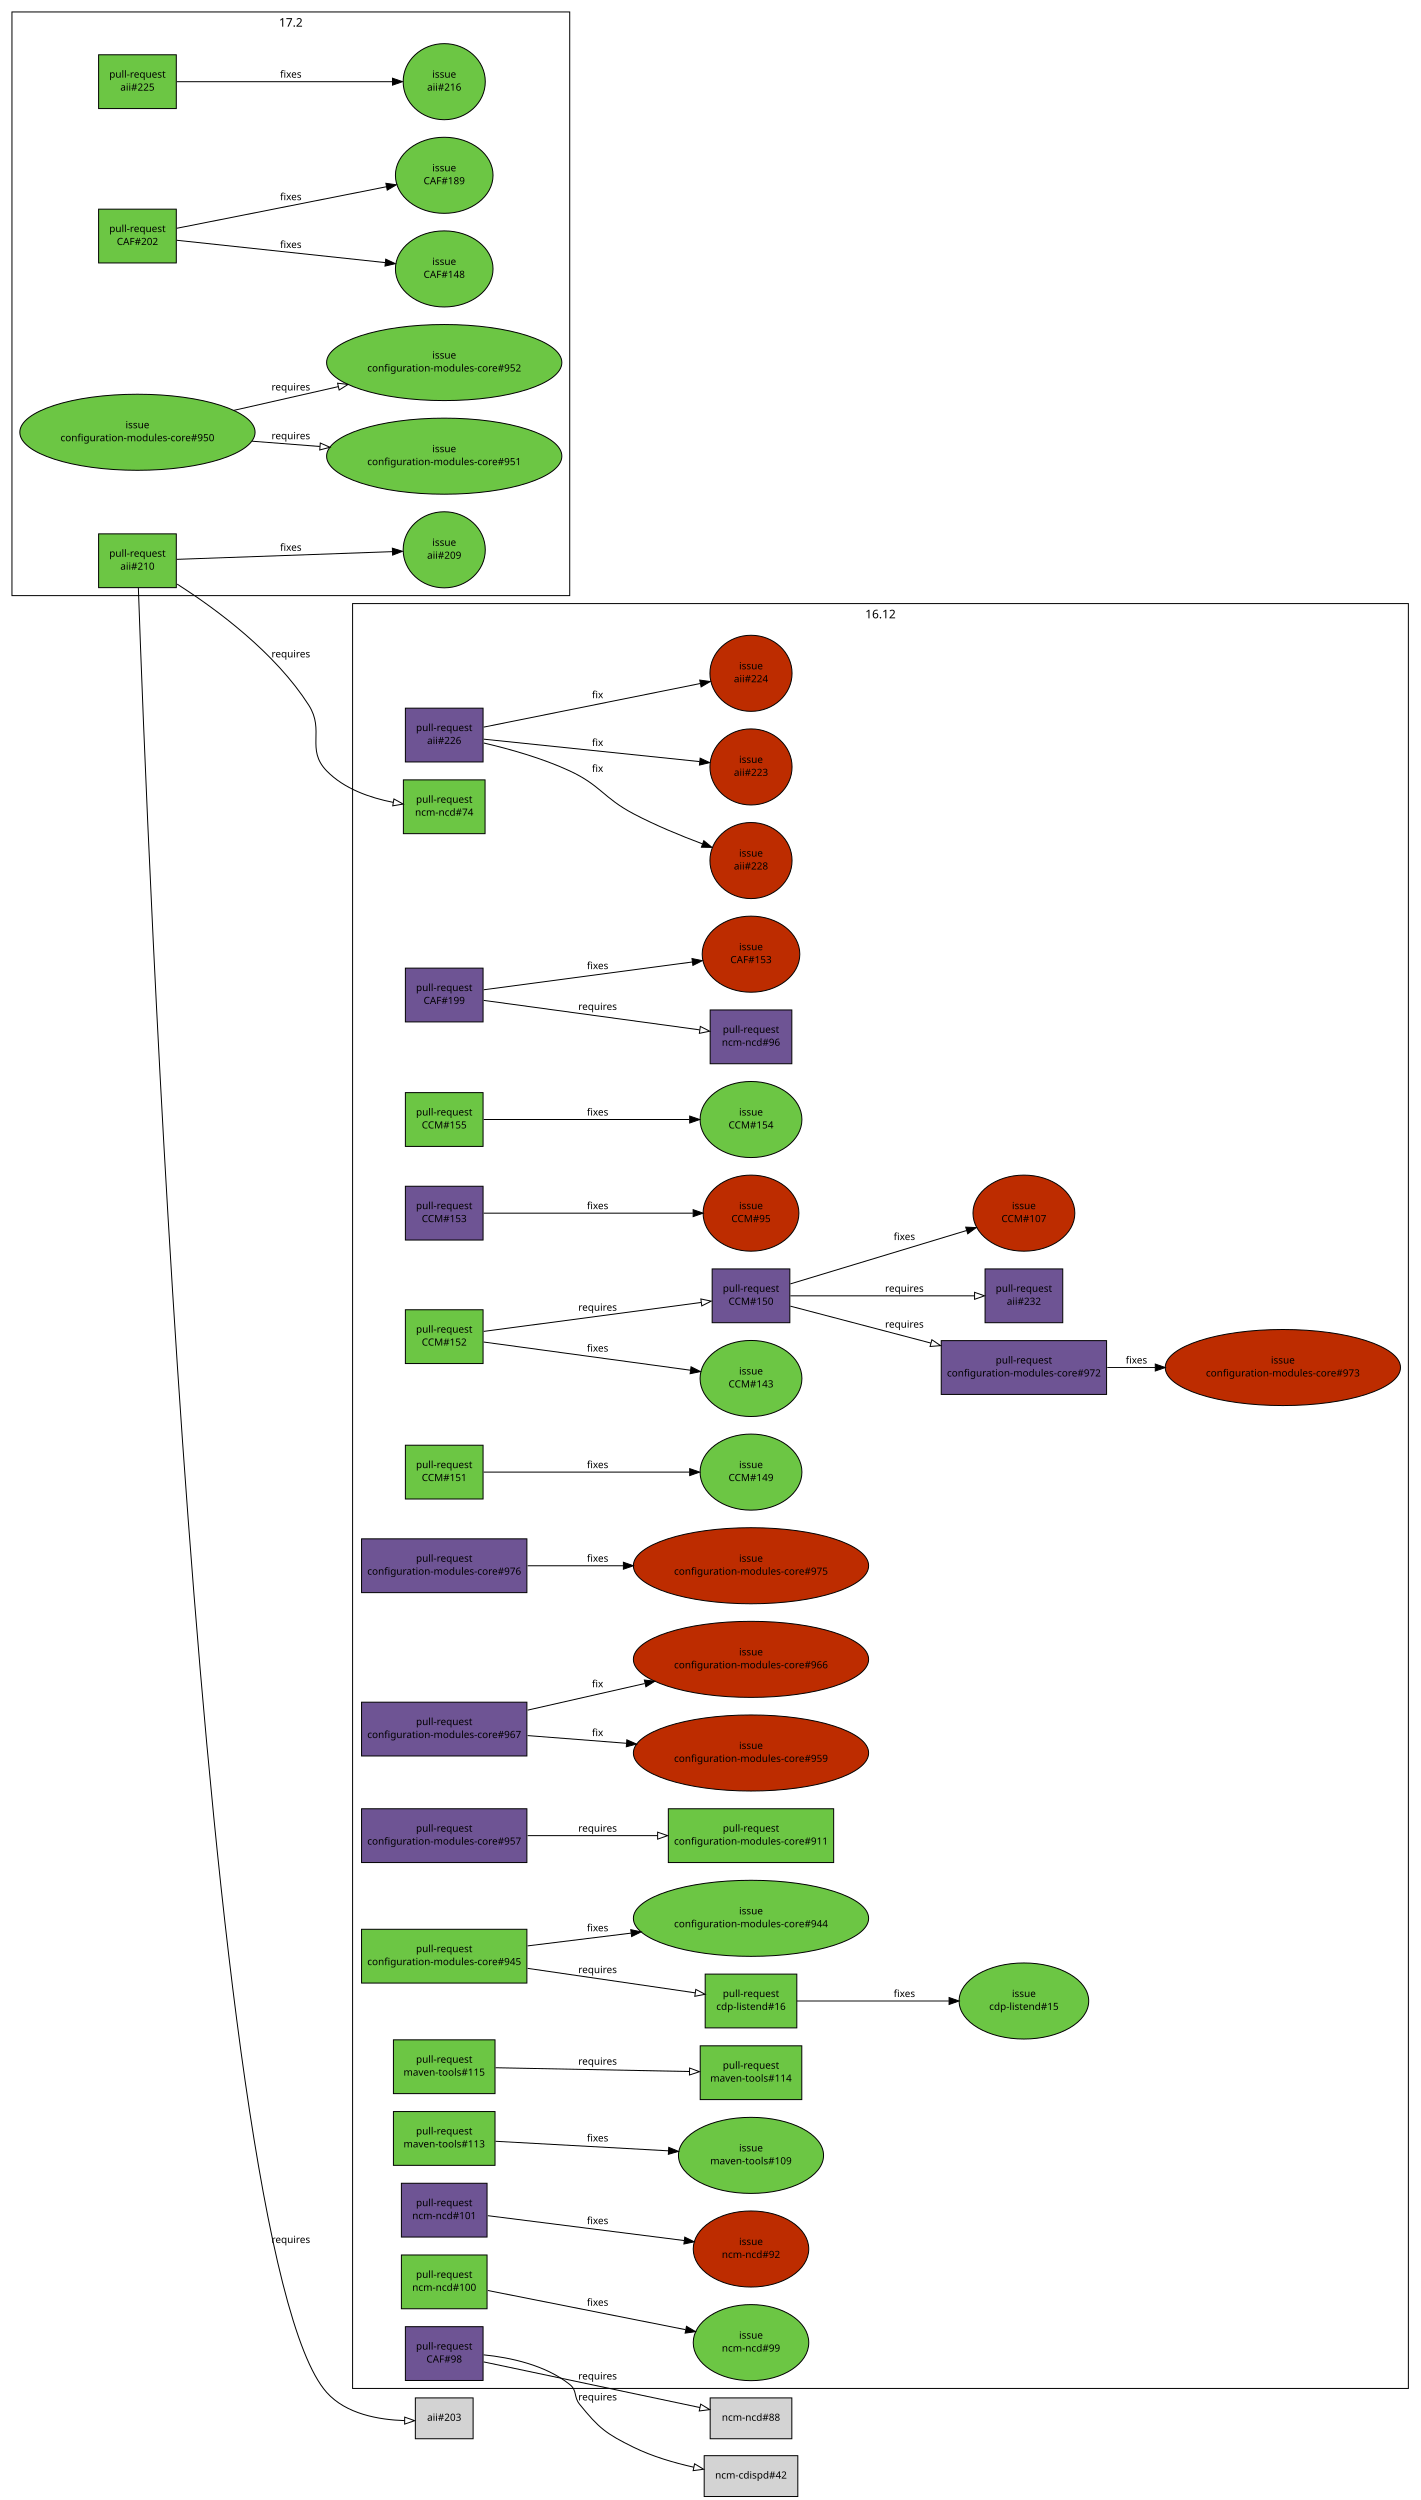
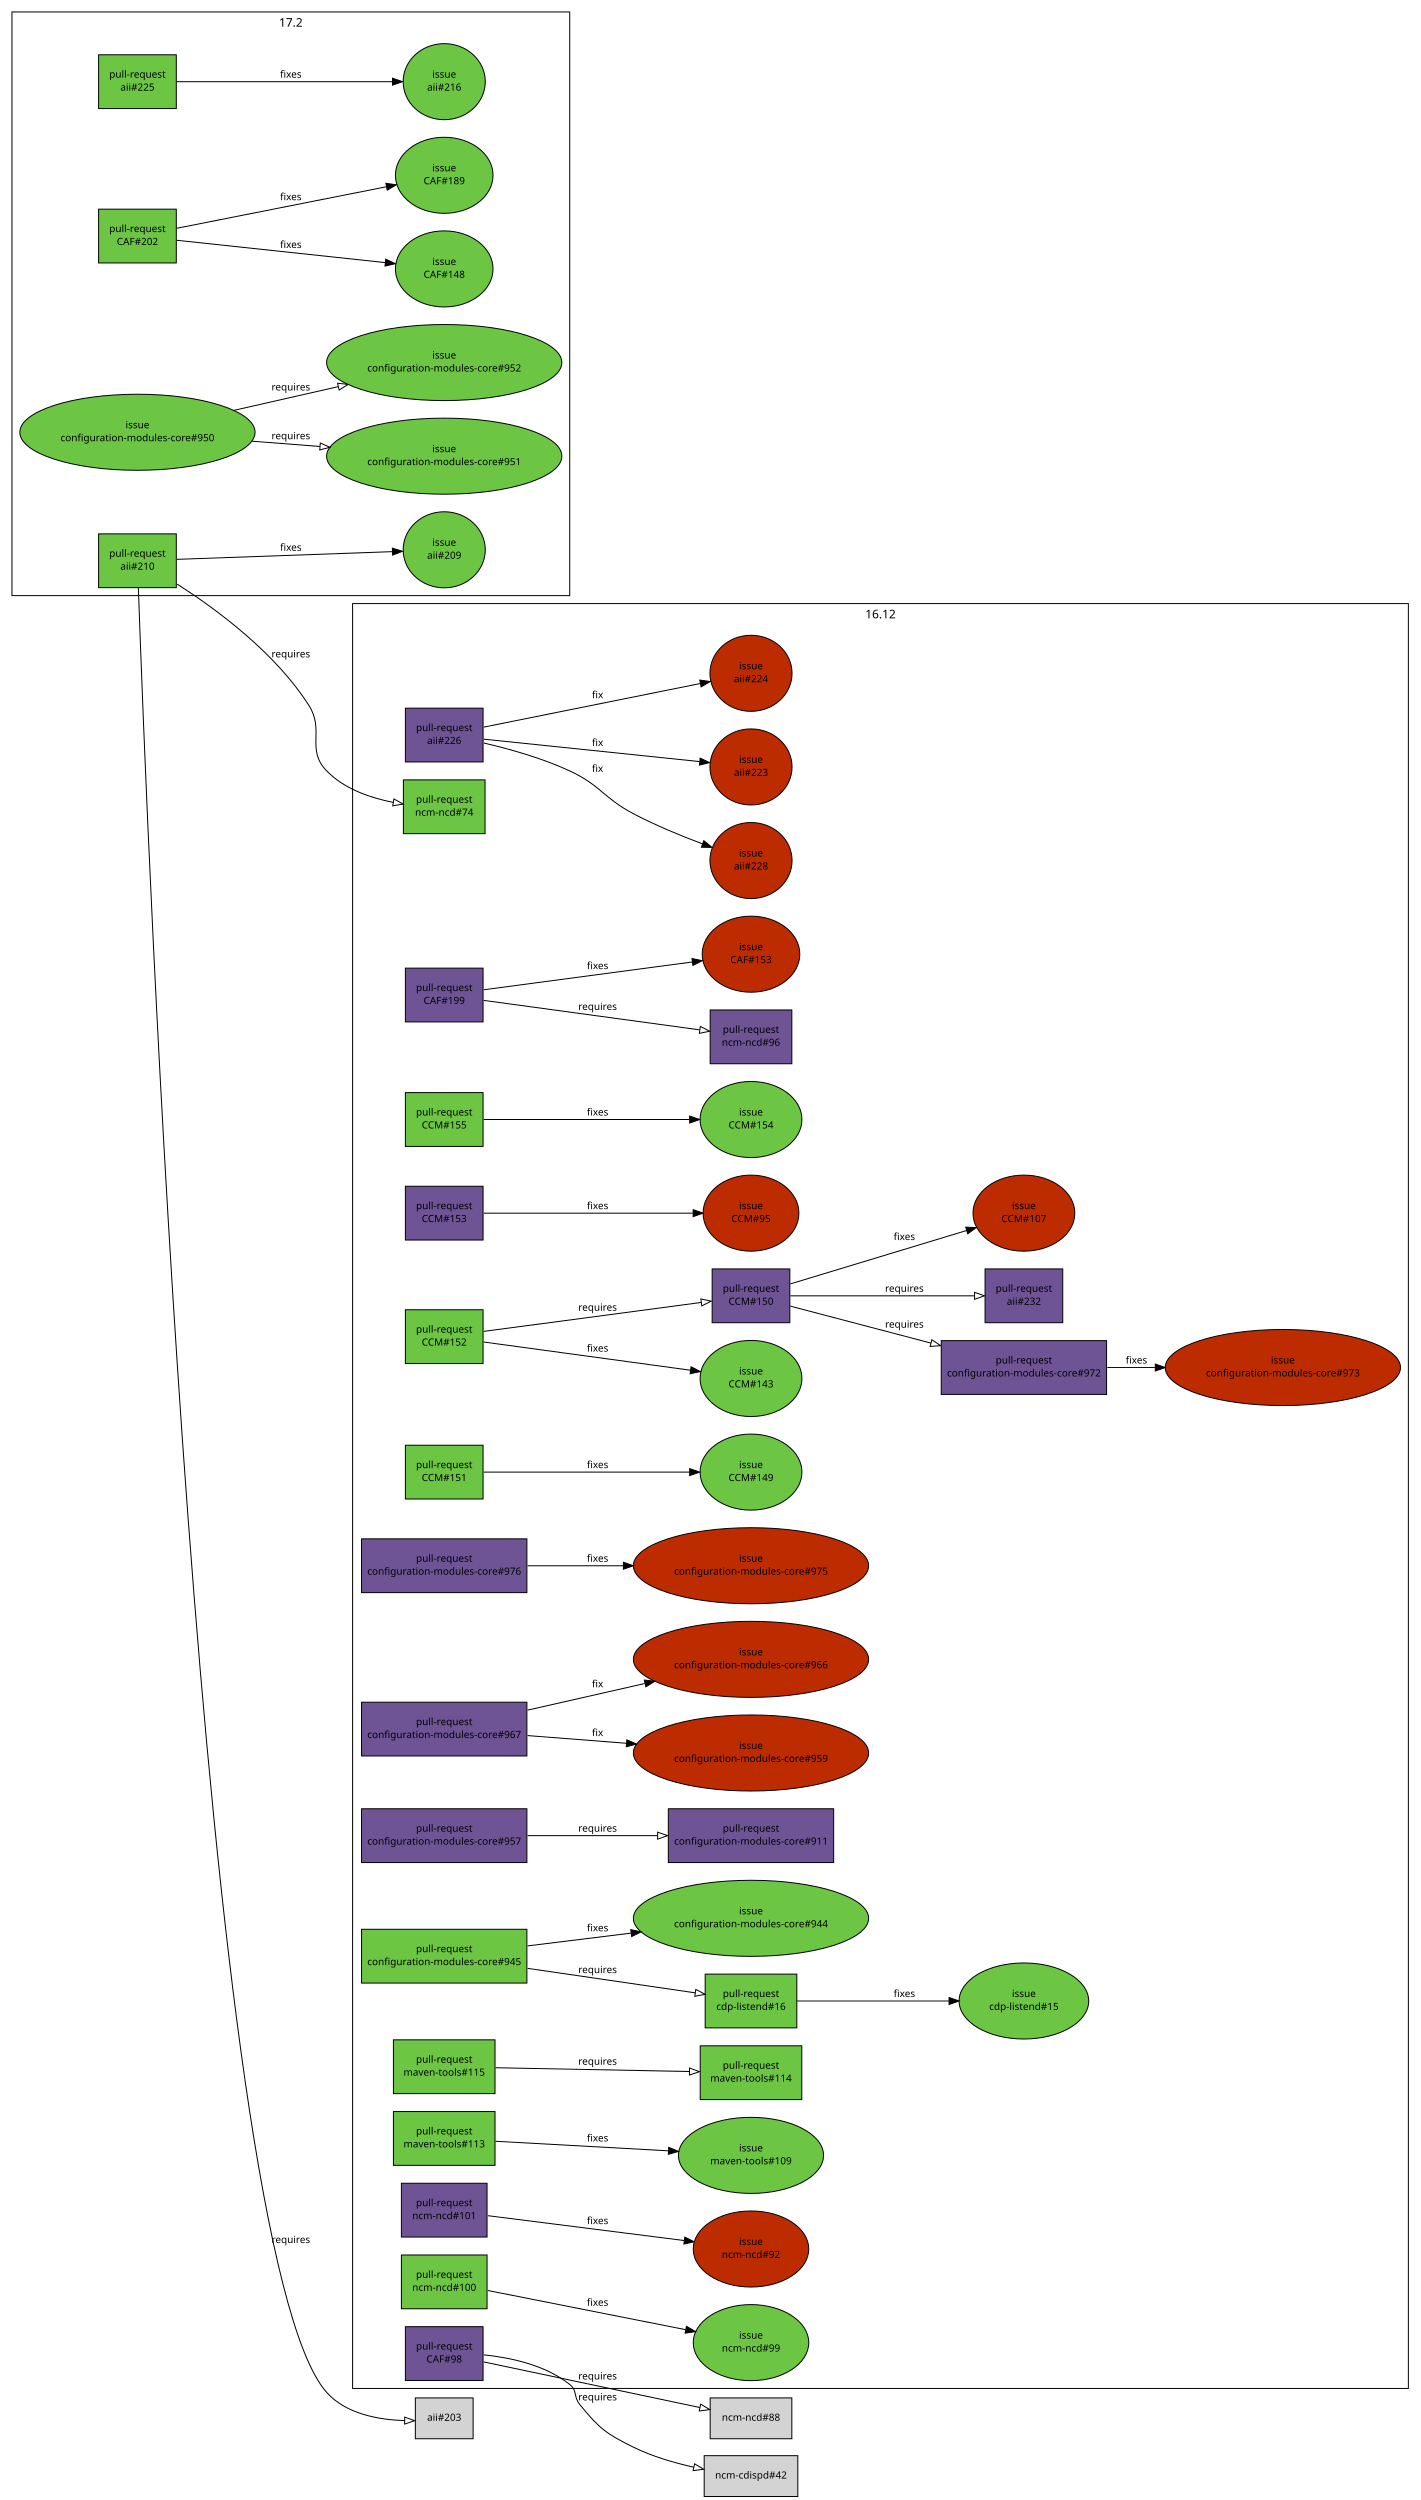
<svg xmlns="http://www.w3.org/2000/svg" xmlns:xlink="http://www.w3.org/1999/xlink" width="1426pt" height="2510pt" viewBox="0.00 0.00 1426.00 2510.00">
  <g id="graph1" class="graph" transform="scale(1 1) rotate(0) translate(4 2506)">
    <polygon fill="white" stroke="white" points="-4,5 -4,-2506 1423,-2506 1423,5 -4,5" />
    <g id="graph2" class="cluster">
      <polygon fill="none" stroke="black" points="8,-1908 8,-2494 568,-2494 568,-1908 8,-1908" />
      <text text-anchor="middle" x="288" y="-2479.2" font-family="Sans" font-size="12.00">17.2</text>
    </g>
    <g id="graph3" class="cluster">
      <polygon fill="none" stroke="black" points="350,-108 350,-1900 1410,-1900 1410,-108 350,-108" />
      <text text-anchor="middle" x="880" y="-1885.2" font-family="Sans" font-size="12.00">16.12</text>
    </g>
    <g id="node1" class="node">
      <a xlink:href="https://github.com/quattor/aii/pull/226" xlink:title="aii-opennebula: Include ONE labels support" target="_parent">
        <polygon fill="#6e5494" stroke="black" points="481,-1795 403,-1795 403,-1741 481,-1741 481,-1795" />
        <text text-anchor="middle" x="442" y="-1772" font-family="Sans" font-size="10.00">pull-request</text>
        <text text-anchor="middle" x="442" y="-1759" font-family="Sans" font-size="10.00">aii#226</text>
      </a>
    </g>
    <g id="node3" class="node">
      <a xlink:href="https://github.com/quattor/aii/issues/223" xlink:title="aii opennebula handle missing template" target="_parent">
        <ellipse fill="#bd2c00" stroke="black" cx="750" cy="-1736" rx="41.217" ry="38.184" />
        <text text-anchor="middle" x="750" y="-1740" font-family="Sans" font-size="10.00">issue</text>
        <text text-anchor="middle" x="750" y="-1727" font-family="Sans" font-size="10.00">aii#223</text>
      </a>
    </g>
    <g id="edge2" class="edge">
      <path fill="none" stroke="black" d="M481.635,-1763.88C536.926,-1758.14 637.277,-1747.71 698.361,-1741.37" />
      <polygon fill="black" stroke="black" points="698.967,-1744.82 708.552,-1740.31 698.244,-1737.86 698.967,-1744.82" />
      <text text-anchor="middle" x="596" y="-1757" font-family="Sans" font-size="10.00">fix</text>
    </g>
    <g id="node5" class="node">
      <a xlink:href="https://github.com/quattor/aii/issues/224" xlink:title="aii-opennebula: Include labels feature" target="_parent">
        <ellipse fill="#bd2c00" stroke="black" cx="750" cy="-1830" rx="41.217" ry="38.184" />
        <text text-anchor="middle" x="750" y="-1834" font-family="Sans" font-size="10.00">issue</text>
        <text text-anchor="middle" x="750" y="-1821" font-family="Sans" font-size="10.00">aii#224</text>
      </a>
    </g>
    <g id="edge4" class="edge">
      <path fill="none" stroke="black" d="M481.635,-1775.98C537.08,-1787.14 637.835,-1807.42 698.869,-1819.71" />
      <polygon fill="black" stroke="black" points="698.552,-1823.21 709.047,-1821.76 699.934,-1816.35 698.552,-1823.21" />
      <text text-anchor="middle" x="596" y="-1805" font-family="Sans" font-size="10.00">fix</text>
    </g>
    <g id="node7" class="node">
      <a xlink:href="https://github.com/quattor/aii/issues/228" xlink:title="aii-opennebula: Include random passwords for SPICE/VNC connections" target="_parent">
        <ellipse fill="#bd2c00" stroke="black" cx="750" cy="-1642" rx="41.217" ry="38.184" />
        <text text-anchor="middle" x="750" y="-1646" font-family="Sans" font-size="10.00">issue</text>
        <text text-anchor="middle" x="750" y="-1633" font-family="Sans" font-size="10.00">aii#228</text>
      </a>
    </g>
    <g id="edge6" class="edge">
      <path fill="none" stroke="black" d="M481.737,-1760.02C507.127,-1754.11 540.353,-1744.85 568,-1732 599.078,-1717.56 601.689,-1704.99 632,-1689 653.989,-1677.4 679.494,-1666.91 701.155,-1658.79" />
      <polygon fill="black" stroke="black" points="702.637,-1661.97 710.81,-1655.23 700.217,-1655.4 702.637,-1661.97" />
      <text text-anchor="middle" x="596" y="-1731" font-family="Sans" font-size="10.00">fix</text>
    </g>
    <g id="node8" class="node">
      <a xlink:href="https://github.com/quattor/aii/pull/225" xlink:title="[WIP] Add UEFI support through Grub-based PXE loader" target="_parent">
        <polygon fill="#6cc644" stroke="black" points="173,-2451 95,-2451 95,-2397 173,-2397 173,-2451" />
        <text text-anchor="middle" x="134" y="-2428" font-family="Sans" font-size="10.00">pull-request</text>
        <text text-anchor="middle" x="134" y="-2415" font-family="Sans" font-size="10.00">aii#225</text>
      </a>
    </g>
    <g id="node10" class="node">
      <a xlink:href="https://github.com/quattor/aii/issues/216" xlink:title="aii-pxelinux: add support for Grub-based UEFI PXE boot loader" target="_parent">
        <ellipse fill="#6cc644" stroke="black" cx="442" cy="-2424" rx="41.217" ry="38.184" />
        <text text-anchor="middle" x="442" y="-2428" font-family="Sans" font-size="10.00">issue</text>
        <text text-anchor="middle" x="442" y="-2415" font-family="Sans" font-size="10.00">aii#216</text>
      </a>
    </g>
    <g id="edge8" class="edge">
      <path fill="none" stroke="black" d="M173.635,-2424C228.773,-2424 328.72,-2424 389.851,-2424" />
      <polygon fill="black" stroke="black" points="390.055,-2427.5 400.055,-2424 390.055,-2420.5 390.055,-2427.5" />
      <text text-anchor="middle" x="288" y="-2428" font-family="Sans" font-size="10.00">fixes</text>
    </g>
    <g id="node11" class="node">
      <a xlink:href="https://github.com/quattor/aii/pull/210" xlink:title="Shellfe: support active config for plugins" target="_parent">
        <polygon fill="#6cc644" stroke="black" points="173,-1970 95,-1970 95,-1916 173,-1916 173,-1970" />
        <text text-anchor="middle" x="134" y="-1947" font-family="Sans" font-size="10.00">pull-request</text>
        <text text-anchor="middle" x="134" y="-1934" font-family="Sans" font-size="10.00">aii#210</text>
      </a>
    </g>
    <g id="node13" class="node">
      <a xlink:href="https://github.com/quattor/aii/issues/209" xlink:title="support ACTIVE_CONFIG" target="_parent">
        <ellipse fill="#6cc644" stroke="black" cx="442" cy="-1954" rx="41.217" ry="38.184" />
        <text text-anchor="middle" x="442" y="-1958" font-family="Sans" font-size="10.00">issue</text>
        <text text-anchor="middle" x="442" y="-1945" font-family="Sans" font-size="10.00">aii#209</text>
      </a>
    </g>
    <g id="edge10" class="edge">
      <path fill="none" stroke="black" d="M173.635,-1944.42C228.773,-1946.38 328.72,-1949.95 389.851,-1952.14" />
      <polygon fill="black" stroke="black" points="389.936,-1955.64 400.055,-1952.5 390.186,-1948.65 389.936,-1955.64" />
      <text text-anchor="middle" x="288" y="-1953" font-family="Sans" font-size="10.00">fixes</text>
    </g>
    <g id="node15" class="node">
      <a xlink:href="https://github.com/quattor/ncm-ncd/pull/74" xlink:title="Set the current active config as an attribute to the component" target="_parent">
        <polygon fill="#6cc644" stroke="black" points="483,-1723 401,-1723 401,-1669 483,-1669 483,-1723" />
        <text text-anchor="middle" x="442" y="-1700" font-family="Sans" font-size="10.00">pull-request</text>
        <text text-anchor="middle" x="442" y="-1687" font-family="Sans" font-size="10.00">ncm-ncd#74</text>
      </a>
    </g>
    <g id="edge12" class="edge">
      <path fill="none" stroke="black" d="M173.865,-1919.58C213.22,-1894.41 272.262,-1850.83 306,-1798 322.364,-1772.37 302.824,-1753.82 324,-1732 341.412,-1714.06 367.478,-1705 390.687,-1700.44" />
      <polygon fill="none" stroke="black" points="391.505,-1703.85 400.765,-1698.7 390.315,-1696.95 391.505,-1703.85" />
      <text text-anchor="middle" x="288" y="-1846" font-family="Sans" font-size="10.00">requires</text>
    </g>
    <g id="node17" class="node">
      <polygon fill="lightgrey" stroke="black" points="471,-98.5 413,-98.5 413,-57.5 471,-57.5 471,-98.5" />
      <text text-anchor="middle" x="442" y="-75.5" font-family="Sans" font-size="10.00">aii#203</text>
    </g>
    <g id="edge14" class="edge">
      <path fill="none" stroke="black" d="M134.916,-1915.77C142.48,-1698.15 197.533,-245.762 324,-104 343.294,-82.373 376.131,-76.517 402.274,-75.708" />
      <polygon fill="none" stroke="black" points="402.313,-79.208 412.284,-75.627 402.256,-72.208 402.313,-79.208" />
      <text text-anchor="middle" x="288" y="-254" font-family="Sans" font-size="10.00">requires</text>
    </g>
    <g id="node18" class="node">
      <a xlink:href="https://github.com/quattor/CAF/pull/202" xlink:title="FileWriter: use atomic write" target="_parent">
        <polygon fill="#6cc644" stroke="black" points="173,-2296 95,-2296 95,-2242 173,-2242 173,-2296" />
        <text text-anchor="middle" x="134" y="-2273" font-family="Sans" font-size="10.00">pull-request</text>
        <text text-anchor="middle" x="134" y="-2260" font-family="Sans" font-size="10.00">CAF#202</text>
      </a>
    </g>
    <g id="node20" class="node">
      <a xlink:href="https://github.com/quattor/CAF/issues/148" xlink:title="CAF::FileWriter updates files in-place" target="_parent">
        <ellipse fill="#6cc644" stroke="black" cx="442" cy="-2236" rx="48.998" ry="38.184" />
        <text text-anchor="middle" x="442" y="-2240" font-family="Sans" font-size="10.00">issue</text>
        <text text-anchor="middle" x="442" y="-2227" font-family="Sans" font-size="10.00">CAF#148</text>
      </a>
    </g>
    <g id="edge16" class="edge">
      <path fill="none" stroke="black" d="M173.635,-2264.75C226.732,-2259.06 321.383,-2248.92 382.908,-2242.33" />
      <polygon fill="black" stroke="black" points="383.292,-2245.81 392.863,-2241.26 382.547,-2238.85 383.292,-2245.81" />
      <text text-anchor="middle" x="288" y="-2257" font-family="Sans" font-size="10.00">fixes</text>
    </g>
    <g id="node22" class="node">
      <a xlink:href="https://github.com/quattor/CAF/issues/189" xlink:title="FileWriter: add diff to history" target="_parent">
        <ellipse fill="#6cc644" stroke="black" cx="442" cy="-2330" rx="48.998" ry="38.184" />
        <text text-anchor="middle" x="442" y="-2334" font-family="Sans" font-size="10.00">issue</text>
        <text text-anchor="middle" x="442" y="-2321" font-family="Sans" font-size="10.00">CAF#189</text>
      </a>
    </g>
    <g id="edge18" class="edge">
      <path fill="none" stroke="black" d="M173.635,-2276.85C227.04,-2287.43 322.482,-2306.33 383.975,-2318.51" />
      <polygon fill="black" stroke="black" points="383.427,-2321.97 393.916,-2320.48 384.787,-2315.1 383.427,-2321.97" />
      <text text-anchor="middle" x="288" y="-2305" font-family="Sans" font-size="10.00">fixes</text>
    </g>
    <g id="node23" class="node">
      <a xlink:href="https://github.com/quattor/CAF/pull/199" xlink:title="Remove add_files to track files" target="_parent">
        <polygon fill="#6e5494" stroke="black" points="481,-1534 403,-1534 403,-1480 481,-1480 481,-1534" />
        <text text-anchor="middle" x="442" y="-1511" font-family="Sans" font-size="10.00">pull-request</text>
        <text text-anchor="middle" x="442" y="-1498" font-family="Sans" font-size="10.00">CAF#199</text>
      </a>
    </g>
    <g id="node25" class="node">
      <a xlink:href="https://github.com/quattor/ncm-ncd/pull/96" xlink:title="Remove support for add_files / get_files and FILES attribute" target="_parent">
        <polygon fill="#6e5494" stroke="black" points="791,-1492 709,-1492 709,-1438 791,-1438 791,-1492" />
        <text text-anchor="middle" x="750" y="-1469" font-family="Sans" font-size="10.00">pull-request</text>
        <text text-anchor="middle" x="750" y="-1456" font-family="Sans" font-size="10.00">ncm-ncd#96</text>
      </a>
    </g>
    <g id="edge20" class="edge">
      <path fill="none" stroke="black" d="M481.635,-1501.6C536.926,-1494.06 637.277,-1480.37 698.361,-1472.04" />
      <polygon fill="none" stroke="black" points="699.116,-1475.47 708.552,-1470.65 698.171,-1468.54 699.116,-1475.47" />
      <text text-anchor="middle" x="596" y="-1492" font-family="Sans" font-size="10.00">requires</text>
    </g>
    <g id="node27" class="node">
      <a xlink:href="https://github.com/quattor/CAF/issues/153" xlink:title="remove add_files" target="_parent">
        <ellipse fill="#bd2c00" stroke="black" cx="750" cy="-1548" rx="48.998" ry="38.184" />
        <text text-anchor="middle" x="750" y="-1552" font-family="Sans" font-size="10.00">issue</text>
        <text text-anchor="middle" x="750" y="-1539" font-family="Sans" font-size="10.00">CAF#153</text>
      </a>
    </g>
    <g id="edge22" class="edge">
      <path fill="none" stroke="black" d="M481.635,-1512.28C534.809,-1519.35 629.658,-1531.98 691.175,-1540.17" />
      <polygon fill="black" stroke="black" points="690.752,-1543.64 701.127,-1541.49 691.676,-1536.71 690.752,-1543.64" />
      <text text-anchor="middle" x="596" y="-1533" font-family="Sans" font-size="10.00">fixes</text>
    </g>
    <g id="node28" class="node">
      <a xlink:href="https://github.com/quattor/CAF/pull/98" xlink:title="FileWriter: disable chatty LC::Check by default unless NoAction" target="_parent">
        <polygon fill="#6e5494" stroke="black" points="481,-170 403,-170 403,-116 481,-116 481,-170" />
        <text text-anchor="middle" x="442" y="-147" font-family="Sans" font-size="10.00">pull-request</text>
        <text text-anchor="middle" x="442" y="-134" font-family="Sans" font-size="10.00">CAF#98</text>
      </a>
    </g>
    <g id="node30" class="node">
      <polygon fill="lightgrey" stroke="black" points="791,-98.5 709,-98.5 709,-57.5 791,-57.5 791,-98.5" />
      <text text-anchor="middle" x="750" y="-75.5" font-family="Sans" font-size="10.00">ncm-ncd#88</text>
    </g>
    <g id="edge24" class="edge">
      <path fill="none" stroke="black" d="M481.635,-134.635C537.041,-122.943 637.692,-101.701 698.739,-88.818" />
      <polygon fill="none" stroke="black" points="699.49,-92.237 708.552,-86.747 698.044,-85.388 699.49,-92.237" />
      <text text-anchor="middle" x="596" y="-117" font-family="Sans" font-size="10.00">requires</text>
    </g>
    <g id="node32" class="node">
      <polygon fill="lightgrey" stroke="black" points="797,-40.5 703,-40.5 703,0.5 797,0.5 797,-40.5" />
      <text text-anchor="middle" x="750" y="-17.5" font-family="Sans" font-size="10.00">ncm-cdispd#42</text>
    </g>
    <g id="edge26" class="edge">
      <path fill="none" stroke="black" d="M481.57,-141.742C508.493,-139.007 543.538,-131.548 568,-112 575.764,-105.796 571.743,-99.721 578,-92 597.315,-68.163 604.465,-62.53 632,-49 650.788,-39.768 672.741,-33.335 692.583,-28.919" />
      <polygon fill="none" stroke="black" points="693.366,-32.331 702.433,-26.85 691.927,-25.481 693.366,-32.331" />
      <text text-anchor="middle" x="596" y="-96" font-family="Sans" font-size="10.00">requires</text>
    </g>
    <g id="node33" class="node">
      <a xlink:href="https://github.com/quattor/CCM/pull/155" xlink:title="Fetch::Config: support valid principal with -" target="_parent">
        <polygon fill="#6cc644" stroke="black" points="481,-1409 403,-1409 403,-1355 481,-1355 481,-1409" />
        <text text-anchor="middle" x="442" y="-1386" font-family="Sans" font-size="10.00">pull-request</text>
        <text text-anchor="middle" x="442" y="-1373" font-family="Sans" font-size="10.00">CCM#155</text>
      </a>
    </g>
    <g id="node35" class="node">
      <a xlink:href="https://github.com/quattor/CCM/issues/154" xlink:title="ccm-fetch fails claiming illegal characters in kerberos principal" target="_parent">
        <ellipse fill="#6cc644" stroke="black" cx="750" cy="-1382" rx="51.118" ry="38.184" />
        <text text-anchor="middle" x="750" y="-1386" font-family="Sans" font-size="10.00">issue</text>
        <text text-anchor="middle" x="750" y="-1373" font-family="Sans" font-size="10.00">CCM#154</text>
      </a>
    </g>
    <g id="edge28" class="edge">
      <path fill="none" stroke="black" d="M481.635,-1382C533.932,-1382 626.538,-1382 688.103,-1382" />
      <polygon fill="black" stroke="black" points="688.462,-1385.5 698.462,-1382 688.462,-1378.5 688.462,-1385.5" />
      <text text-anchor="middle" x="596" y="-1386" font-family="Sans" font-size="10.00">fixes</text>
    </g>
    <g id="node36" class="node">
      <a xlink:href="https://github.com/quattor/CCM/pull/153" xlink:title="TextRender: cast_double and cast_long fail on non-numeric argument" target="_parent">
        <polygon fill="#6e5494" stroke="black" points="481,-1315 403,-1315 403,-1261 481,-1261 481,-1315" />
        <text text-anchor="middle" x="442" y="-1292" font-family="Sans" font-size="10.00">pull-request</text>
        <text text-anchor="middle" x="442" y="-1279" font-family="Sans" font-size="10.00">CCM#153</text>
      </a>
    </g>
    <g id="node38" class="node">
      <a xlink:href="https://github.com/quattor/CCM/issues/95" xlink:title="TextRender: cast_double and friends do not fail on impossible conversion" target="_parent">
        <ellipse fill="#bd2c00" stroke="black" cx="750" cy="-1288" rx="48.083" ry="38.184" />
        <text text-anchor="middle" x="750" y="-1292" font-family="Sans" font-size="10.00">issue</text>
        <text text-anchor="middle" x="750" y="-1279" font-family="Sans" font-size="10.00">CCM#95</text>
      </a>
    </g>
    <g id="edge30" class="edge">
      <path fill="none" stroke="black" d="M481.635,-1288C534.93,-1288 630.089,-1288 691.594,-1288" />
      <polygon fill="black" stroke="black" points="691.916,-1291.5 701.916,-1288 691.916,-1284.5 691.916,-1291.5" />
      <text text-anchor="middle" x="596" y="-1292" font-family="Sans" font-size="10.00">fixes</text>
    </g>
    <g id="node39" class="node">
      <a xlink:href="https://github.com/quattor/CCM/pull/152" xlink:title="Remove unused syncfile" target="_parent">
        <polygon fill="#6cc644" stroke="black" points="481,-1191 403,-1191 403,-1137 481,-1137 481,-1191" />
        <text text-anchor="middle" x="442" y="-1168" font-family="Sans" font-size="10.00">pull-request</text>
        <text text-anchor="middle" x="442" y="-1155" font-family="Sans" font-size="10.00">CCM#152</text>
      </a>
    </g>
    <g id="node41" class="node">
      <a xlink:href="https://github.com/quattor/CCM/issues/143" xlink:title="Remove SyncFile" target="_parent">
        <ellipse fill="#6cc644" stroke="black" cx="750" cy="-1122" rx="51.118" ry="38.184" />
        <text text-anchor="middle" x="750" y="-1126" font-family="Sans" font-size="10.00">issue</text>
        <text text-anchor="middle" x="750" y="-1113" font-family="Sans" font-size="10.00">CCM#143</text>
      </a>
    </g>
    <g id="edge32" class="edge">
      <path fill="none" stroke="black" d="M481.635,-1158.6C534.27,-1151.42 627.74,-1138.67 689.296,-1130.28" />
      <polygon fill="black" stroke="black" points="689.831,-1133.74 699.267,-1128.92 688.886,-1126.8 689.831,-1133.74" />
      <text text-anchor="middle" x="596" y="-1149" font-family="Sans" font-size="10.00">fixes</text>
    </g>
    <g id="node43" class="node">
      <a xlink:href="https://github.com/quattor/CCM/pull/150" xlink:title="Remove Property class" target="_parent">
        <polygon fill="#6e5494" stroke="black" points="789,-1232 711,-1232 711,-1178 789,-1178 789,-1232" />
        <text text-anchor="middle" x="750" y="-1209" font-family="Sans" font-size="10.00">pull-request</text>
        <text text-anchor="middle" x="750" y="-1196" font-family="Sans" font-size="10.00">CCM#150</text>
      </a>
    </g>
    <g id="edge34" class="edge">
      <path fill="none" stroke="black" d="M481.635,-1169.28C537.387,-1176.7 638.953,-1190.22 699.88,-1198.33" />
      <polygon fill="none" stroke="black" points="699.655,-1201.83 710.029,-1199.68 700.579,-1194.89 699.655,-1201.83" />
      <text text-anchor="middle" x="596" y="-1190" font-family="Sans" font-size="10.00">requires</text>
    </g>
    <g id="node48" class="node">
      <a xlink:href="https://github.com/quattor/CCM/issues/107" xlink:title="remove CCM::Property class" target="_parent">
        <ellipse fill="#bd2c00" stroke="black" cx="1024" cy="-1288" rx="51.118" ry="38.184" />
        <text text-anchor="middle" x="1024" y="-1292" font-family="Sans" font-size="10.00">issue</text>
        <text text-anchor="middle" x="1024" y="-1279" font-family="Sans" font-size="10.00">CCM#107</text>
      </a>
    </g>
    <g id="edge38" class="edge">
      <path fill="none" stroke="black" d="M789.549,-1216.98C836.009,-1231.05 913.469,-1254.52 966.55,-1270.6" />
      <polygon fill="black" stroke="black" points="965.579,-1273.96 976.165,-1273.51 967.609,-1267.26 965.579,-1273.96" />
      <text text-anchor="middle" x="904" y="-1261" font-family="Sans" font-size="10.00">fixes</text>
    </g>
    <g id="node50" class="node">
      <a xlink:href="https://github.com/quattor/configuration-modules-core/pull/972" xlink:title="Round of cleanup to prepare for removal of CCM::Property module" target="_parent">
        <polygon fill="#6e5494" stroke="black" points="1107,-1160 941,-1160 941,-1106 1107,-1106 1107,-1160" />
        <text text-anchor="middle" x="1024" y="-1137" font-family="Sans" font-size="10.00">pull-request</text>
        <text text-anchor="middle" x="1024" y="-1124" font-family="Sans" font-size="10.00">configuration-modules-core#972</text>
      </a>
    </g>
    <g id="edge40" class="edge">
      <path fill="none" stroke="black" d="M789.549,-1194.61C826.291,-1184.95 882.422,-1170.2 930.55,-1157.56" />
      <polygon fill="none" stroke="black" points="931.592,-1160.9 940.374,-1154.97 929.813,-1154.13 931.592,-1160.9" />
      <text text-anchor="middle" x="904" y="-1173" font-family="Sans" font-size="10.00">requires</text>
    </g>
    <g id="node52" class="node">
      <a xlink:href="https://github.com/quattor/aii/pull/232" xlink:title="Round of cleanup to prepare for removal of CCM::Property module" target="_parent">
        <polygon fill="#6e5494" stroke="black" points="1063,-1232 985,-1232 985,-1178 1063,-1178 1063,-1232" />
        <text text-anchor="middle" x="1024" y="-1209" font-family="Sans" font-size="10.00">pull-request</text>
        <text text-anchor="middle" x="1024" y="-1196" font-family="Sans" font-size="10.00">aii#232</text>
      </a>
    </g>
    <g id="edge42" class="edge">
      <path fill="none" stroke="black" d="M789.549,-1205C838.317,-1205 921.242,-1205 974.274,-1205" />
      <polygon fill="none" stroke="black" points="974.463,-1208.5 984.463,-1205 974.463,-1201.5 974.463,-1208.5" />
      <text text-anchor="middle" x="904" y="-1209" font-family="Sans" font-size="10.00">requires</text>
    </g>
    <g id="node44" class="node">
      <a xlink:href="https://github.com/quattor/CCM/pull/151" xlink:title="Path: add /software/components/download/files/ to safe unescape paths" target="_parent">
        <polygon fill="#6cc644" stroke="black" points="481,-1055 403,-1055 403,-1001 481,-1001 481,-1055" />
        <text text-anchor="middle" x="442" y="-1032" font-family="Sans" font-size="10.00">pull-request</text>
        <text text-anchor="middle" x="442" y="-1019" font-family="Sans" font-size="10.00">CCM#151</text>
      </a>
    </g>
    <g id="node46" class="node">
      <a xlink:href="https://github.com/quattor/CCM/issues/149" xlink:title="Add ncm-download files to safe unescape paths" target="_parent">
        <ellipse fill="#6cc644" stroke="black" cx="750" cy="-1028" rx="51.118" ry="38.184" />
        <text text-anchor="middle" x="750" y="-1032" font-family="Sans" font-size="10.00">issue</text>
        <text text-anchor="middle" x="750" y="-1019" font-family="Sans" font-size="10.00">CCM#149</text>
      </a>
    </g>
    <g id="edge36" class="edge">
      <path fill="none" stroke="black" d="M481.635,-1028C533.932,-1028 626.538,-1028 688.103,-1028" />
      <polygon fill="black" stroke="black" points="688.462,-1031.5 698.462,-1028 688.462,-1024.5 688.462,-1031.5" />
      <text text-anchor="middle" x="596" y="-1032" font-family="Sans" font-size="10.00">fixes</text>
    </g>
    <g id="node60" class="node">
      <a xlink:href="https://github.com/quattor/configuration-modules-core/issues/973" xlink:title="ncm-interactivelimits: bugs in comment and missing trailing newline" target="_parent">
        <ellipse fill="#bd2c00" stroke="black" cx="1284" cy="-1133" rx="118.087" ry="38.184" />
        <text text-anchor="middle" x="1284" y="-1137" font-family="Sans" font-size="10.00">issue</text>
        <text text-anchor="middle" x="1284" y="-1124" font-family="Sans" font-size="10.00">configuration-modules-core#973</text>
      </a>
    </g>
    <g id="edge48" class="edge">
      <path fill="none" stroke="black" d="M1107.7,-1133C1123.06,-1133 1139.42,-1133 1155.75,-1133" />
      <polygon fill="black" stroke="black" points="1155.9,-1136.5 1165.9,-1133 1155.9,-1129.5 1155.9,-1136.5" />
      <text text-anchor="middle" x="1137" y="-1137" font-family="Sans" font-size="10.00">fixes</text>
    </g>
    <g id="node53" class="node">
      <a xlink:href="https://github.com/quattor/cdp-listend/pull/16" xlink:title="Add hostname configuration option to choose the hostname/IP to listen on" target="_parent">
        <polygon fill="#6cc644" stroke="black" points="796,-524 704,-524 704,-470 796,-470 796,-524" />
        <text text-anchor="middle" x="750" y="-501" font-family="Sans" font-size="10.00">pull-request</text>
        <text text-anchor="middle" x="750" y="-488" font-family="Sans" font-size="10.00">cdp-listend#16</text>
      </a>
    </g>
    <g id="node55" class="node">
      <a xlink:href="https://github.com/quattor/cdp-listend/issues/15" xlink:title="Issue with binding on a specific IP" target="_parent">
        <ellipse fill="#6cc644" stroke="black" cx="1024" cy="-497" rx="65.054" ry="38.184" />
        <text text-anchor="middle" x="1024" y="-501" font-family="Sans" font-size="10.00">issue</text>
        <text text-anchor="middle" x="1024" y="-488" font-family="Sans" font-size="10.00">cdp-listend#15</text>
      </a>
    </g>
    <g id="edge44" class="edge">
      <path fill="none" stroke="black" d="M796.171,-497C837.819,-497 899.85,-497 948.674,-497" />
      <polygon fill="black" stroke="black" points="948.88,-500.5 958.88,-497 948.88,-493.5 948.88,-500.5" />
      <text text-anchor="middle" x="904" y="-501" font-family="Sans" font-size="10.00">fixes</text>
    </g>
    <g id="node56" class="node">
      <a xlink:href="https://github.com/quattor/configuration-modules-core/pull/976" xlink:title="ncm-download: download to temporary file." target="_parent">
        <polygon fill="#6e5494" stroke="black" points="525,-961 359,-961 359,-907 525,-907 525,-961" />
        <text text-anchor="middle" x="442" y="-938" font-family="Sans" font-size="10.00">pull-request</text>
        <text text-anchor="middle" x="442" y="-925" font-family="Sans" font-size="10.00">configuration-modules-core#976</text>
      </a>
    </g>
    <g id="node58" class="node">
      <a xlink:href="https://github.com/quattor/configuration-modules-core/issues/975" xlink:title="ncm-download: can leave partial files" target="_parent">
        <ellipse fill="#bd2c00" stroke="black" cx="750" cy="-934" rx="118.087" ry="38.184" />
        <text text-anchor="middle" x="750" y="-938" font-family="Sans" font-size="10.00">issue</text>
        <text text-anchor="middle" x="750" y="-925" font-family="Sans" font-size="10.00">configuration-modules-core#975</text>
      </a>
    </g>
    <g id="edge46" class="edge">
      <path fill="none" stroke="black" d="M525.756,-934C555.379,-934 589.415,-934 621.873,-934" />
      <polygon fill="black" stroke="black" points="621.889,-937.5 631.889,-934 621.889,-930.5 621.889,-937.5" />
      <text text-anchor="middle" x="596" y="-938" font-family="Sans" font-size="10.00">fixes</text>
    </g>
    <g id="node61" class="node">
      <a xlink:href="https://github.com/quattor/configuration-modules-core/pull/967" xlink:title="ncm-opennebula: Include OpenNebula labels support" target="_parent">
        <polygon fill="#6e5494" stroke="black" points="525,-797 359,-797 359,-743 525,-743 525,-797" />
        <text text-anchor="middle" x="442" y="-774" font-family="Sans" font-size="10.00">pull-request</text>
        <text text-anchor="middle" x="442" y="-761" font-family="Sans" font-size="10.00">configuration-modules-core#967</text>
      </a>
    </g>
    <g id="node63" class="node">
      <a xlink:href="https://github.com/quattor/configuration-modules-core/issues/959" xlink:title="ncm-opennebula: Include Labels support" target="_parent">
        <ellipse fill="#bd2c00" stroke="black" cx="750" cy="-746" rx="118.087" ry="38.184" />
        <text text-anchor="middle" x="750" y="-750" font-family="Sans" font-size="10.00">issue</text>
        <text text-anchor="middle" x="750" y="-737" font-family="Sans" font-size="10.00">configuration-modules-core#959</text>
      </a>
    </g>
    <g id="edge50" class="edge">
      <path fill="none" stroke="black" d="M525.756,-763.474C556.267,-761.096 591.46,-758.354 624.787,-755.757" />
      <polygon fill="black" stroke="black" points="625.365,-759.222 635.063,-754.956 624.822,-752.244 625.365,-759.222" />
      <text text-anchor="middle" x="596" y="-763" font-family="Sans" font-size="10.00">fix</text>
    </g>
    <g id="node65" class="node">
      <a xlink:href="https://github.com/quattor/configuration-modules-core/issues/966" xlink:title="ncm-opennebula: src/test/perl/host.t fails with Net::OpenNebula 0.309.0" target="_parent">
        <ellipse fill="#bd2c00" stroke="black" cx="750" cy="-840" rx="118.087" ry="38.184" />
        <text text-anchor="middle" x="750" y="-844" font-family="Sans" font-size="10.00">issue</text>
        <text text-anchor="middle" x="750" y="-831" font-family="Sans" font-size="10.00">configuration-modules-core#966</text>
      </a>
    </g>
    <g id="edge52" class="edge">
      <path fill="none" stroke="black" d="M525.756,-789.035C561.976,-797.267 604.794,-806.999 643.257,-815.74" />
      <polygon fill="black" stroke="black" points="642.929,-819.255 653.456,-818.058 644.48,-812.429 642.929,-819.255" />
      <text text-anchor="middle" x="596" y="-812" font-family="Sans" font-size="10.00">fix</text>
    </g>
    <g id="node66" class="node">
      <a xlink:href="https://github.com/quattor/configuration-modules-core/pull/957" xlink:title="ncm-gpfs: allow to run mmsdrfrestore after each configfetch" target="_parent">
        <polygon fill="#6e5494" stroke="black" points="525,-690 359,-690 359,-636 525,-636 525,-690" />
        <text text-anchor="middle" x="442" y="-667" font-family="Sans" font-size="10.00">pull-request</text>
        <text text-anchor="middle" x="442" y="-654" font-family="Sans" font-size="10.00">configuration-modules-core#957</text>
      </a>
    </g>
    <g id="node68" class="node">
      <a xlink:href="https://github.com/quattor/configuration-modules-core/pull/911" xlink:title="ncm-gpfs: add ccr support" target="_parent">
-         <polygon fill="#6cc644" stroke="black" points="833,-690 667,-690 667,-636 833,-636 833,-690" />
+         <polygon fill="#6e5494" stroke="black" points="833,-690 667,-690 667,-636 833,-636 833,-690" />
        <text text-anchor="middle" x="750" y="-667" font-family="Sans" font-size="10.00">pull-request</text>
        <text text-anchor="middle" x="750" y="-654" font-family="Sans" font-size="10.00">configuration-modules-core#911</text>
      </a>
    </g>
    <g id="edge54" class="edge">
      <path fill="none" stroke="black" d="M525.756,-663C566.074,-663 614.568,-663 656.13,-663" />
      <polygon fill="none" stroke="black" points="656.261,-666.5 666.261,-663 656.261,-659.5 656.261,-666.5" />
      <text text-anchor="middle" x="596" y="-667" font-family="Sans" font-size="10.00">requires</text>
    </g>
    <g id="node69" class="node">
      <a xlink:href="https://github.com/quattor/configuration-modules-core/issues/950" xlink:title="ncm-spma: Remove support for package groups from yum backends" target="_parent">
        <ellipse fill="#6cc644" stroke="black" cx="134" cy="-2072" rx="118.087" ry="38.184" />
        <text text-anchor="middle" x="134" y="-2076" font-family="Sans" font-size="10.00">issue</text>
        <text text-anchor="middle" x="134" y="-2063" font-family="Sans" font-size="10.00">configuration-modules-core#950</text>
      </a>
    </g>
    <g id="node71" class="node">
      <a xlink:href="https://github.com/quattor/configuration-modules-core/issues/951" xlink:title="ncm-spma (yum): Remove support for package groups" target="_parent">
        <ellipse fill="#6cc644" stroke="black" cx="442" cy="-2048" rx="118.087" ry="38.184" />
        <text text-anchor="middle" x="442" y="-2052" font-family="Sans" font-size="10.00">issue</text>
        <text text-anchor="middle" x="442" y="-2039" font-family="Sans" font-size="10.00">configuration-modules-core#951</text>
      </a>
    </g>
    <g id="edge56" class="edge">
      <path fill="none" stroke="black" d="M249.126,-2063.03C271.278,-2061.3 294.577,-2059.49 317.024,-2057.74" />
      <polygon fill="none" stroke="black" points="317.572,-2061.21 327.27,-2056.94 317.028,-2054.23 317.572,-2061.21" />
      <text text-anchor="middle" x="288" y="-2065" font-family="Sans" font-size="10.00">requires</text>
    </g>
    <g id="node73" class="node">
      <a xlink:href="https://github.com/quattor/configuration-modules-core/issues/952" xlink:title="ncm-spma (yumng): Remove support for package groups" target="_parent">
        <ellipse fill="#6cc644" stroke="black" cx="442" cy="-2142" rx="118.087" ry="38.184" />
        <text text-anchor="middle" x="442" y="-2146" font-family="Sans" font-size="10.00">issue</text>
        <text text-anchor="middle" x="442" y="-2133" font-family="Sans" font-size="10.00">configuration-modules-core#952</text>
      </a>
    </g>
    <g id="edge58" class="edge">
      <path fill="none" stroke="black" d="M230.608,-2093.96C263.926,-2101.53 301.426,-2110.05 335.49,-2117.79" />
      <polygon fill="none" stroke="black" points="334.943,-2121.26 345.47,-2120.06 336.495,-2114.43 334.943,-2121.26" />
      <text text-anchor="middle" x="288" y="-2114" font-family="Sans" font-size="10.00">requires</text>
    </g>
    <g id="node74" class="node">
      <a xlink:href="https://github.com/quattor/configuration-modules-core/pull/945" xlink:title="ncm-cdp : Update ncm-cdp schema to support hostname" target="_parent">
        <polygon fill="#6cc644" stroke="black" points="525,-569 359,-569 359,-515 525,-515 525,-569" />
        <text text-anchor="middle" x="442" y="-546" font-family="Sans" font-size="10.00">pull-request</text>
        <text text-anchor="middle" x="442" y="-533" font-family="Sans" font-size="10.00">configuration-modules-core#945</text>
      </a>
    </g>
    <g id="edge62" class="edge">
      <path fill="none" stroke="black" d="M525.756,-529.763C579.194,-521.955 646.994,-512.05 693.981,-505.185" />
      <polygon fill="none" stroke="black" points="694.585,-508.634 703.974,-503.725 693.573,-501.707 694.585,-508.634" />
      <text text-anchor="middle" x="596" y="-525" font-family="Sans" font-size="10.00">requires</text>
    </g>
    <g id="node76" class="node">
      <a xlink:href="https://github.com/quattor/configuration-modules-core/issues/944" xlink:title="cdp: suport hostname config" target="_parent">
        <ellipse fill="#6cc644" stroke="black" cx="750" cy="-580" rx="118.087" ry="38.184" />
        <text text-anchor="middle" x="750" y="-584" font-family="Sans" font-size="10.00">issue</text>
        <text text-anchor="middle" x="750" y="-571" font-family="Sans" font-size="10.00">configuration-modules-core#944</text>
      </a>
    </g>
    <g id="edge60" class="edge">
      <path fill="none" stroke="black" d="M525.756,-552.333C557.695,-556.274 594.765,-560.848 629.456,-565.128" />
      <polygon fill="black" stroke="black" points="629.299,-568.635 639.652,-566.386 630.156,-561.687 629.299,-568.635" />
      <text text-anchor="middle" x="596" y="-567" font-family="Sans" font-size="10.00">fixes</text>
    </g>
    <g id="node78" class="node">
      <a xlink:href="https://github.com/quattor/maven-tools/pull/115" xlink:title="Test::Quattor::Critic: add Perl::Critic whitelist testing" target="_parent">
        <polygon fill="#6cc644" stroke="black" points="493,-458 391,-458 391,-404 493,-404 493,-458" />
        <text text-anchor="middle" x="442" y="-435" font-family="Sans" font-size="10.00">pull-request</text>
        <text text-anchor="middle" x="442" y="-422" font-family="Sans" font-size="10.00">maven-tools#115</text>
      </a>
    </g>
    <g id="node80" class="node">
      <a xlink:href="https://github.com/quattor/maven-tools/pull/114" xlink:title="Test::Quattor::Unittest: add baseline unittests" target="_parent">
        <polygon fill="#6cc644" stroke="black" points="801,-452 699,-452 699,-398 801,-398 801,-452" />
        <text text-anchor="middle" x="750" y="-429" font-family="Sans" font-size="10.00">pull-request</text>
        <text text-anchor="middle" x="750" y="-416" font-family="Sans" font-size="10.00">maven-tools#114</text>
      </a>
    </g>
    <g id="edge64" class="edge">
      <path fill="none" stroke="black" d="M493.552,-429.996C547.076,-428.953 630.816,-427.322 687.937,-426.209" />
      <polygon fill="none" stroke="black" points="688.35,-429.702 698.28,-426.008 688.213,-422.703 688.35,-429.702" />
      <text text-anchor="middle" x="596" y="-433" font-family="Sans" font-size="10.00">requires</text>
    </g>
    <g id="node81" class="node">
      <a xlink:href="https://github.com/quattor/maven-tools/pull/113" xlink:title="maven-tools: add component config.pan and schema.pan header templates" target="_parent">
        <polygon fill="#6cc644" stroke="black" points="493,-386 391,-386 391,-332 493,-332 493,-386" />
        <text text-anchor="middle" x="442" y="-363" font-family="Sans" font-size="10.00">pull-request</text>
        <text text-anchor="middle" x="442" y="-350" font-family="Sans" font-size="10.00">maven-tools#113</text>
      </a>
    </g>
    <g id="node83" class="node">
      <a xlink:href="https://github.com/quattor/maven-tools/issues/109" xlink:title="Add support for site specific component configuration to component configs" target="_parent">
        <ellipse fill="#6cc644" stroke="black" cx="750" cy="-342" rx="72.832" ry="38.184" />
        <text text-anchor="middle" x="750" y="-346" font-family="Sans" font-size="10.00">issue</text>
        <text text-anchor="middle" x="750" y="-333" font-family="Sans" font-size="10.00">maven-tools#109</text>
      </a>
    </g>
    <g id="edge66" class="edge">
      <path fill="none" stroke="black" d="M493.552,-356.155C540.869,-353.543 611.801,-349.628 667.08,-346.577" />
      <polygon fill="black" stroke="black" points="667.418,-350.063 677.21,-346.018 667.033,-343.074 667.418,-350.063" />
      <text text-anchor="middle" x="596" y="-356" font-family="Sans" font-size="10.00">fixes</text>
    </g>
    <g id="node84" class="node">
      <a xlink:href="https://github.com/quattor/ncm-ncd/pull/101" xlink:title="CLI: report the used CCM configuration CID and (optional) name" target="_parent">
        <polygon fill="#6e5494" stroke="black" points="485,-314 399,-314 399,-260 485,-260 485,-314" />
        <text text-anchor="middle" x="442" y="-291" font-family="Sans" font-size="10.00">pull-request</text>
        <text text-anchor="middle" x="442" y="-278" font-family="Sans" font-size="10.00">ncm-ncd#101</text>
      </a>
    </g>
    <g id="node86" class="node">
      <a xlink:href="https://github.com/quattor/ncm-ncd/issues/92" xlink:title="report configuration name during ncm-ncd start" target="_parent">
        <ellipse fill="#bd2c00" stroke="black" cx="750" cy="-248" rx="57.983" ry="38.184" />
        <text text-anchor="middle" x="750" y="-252" font-family="Sans" font-size="10.00">issue</text>
        <text text-anchor="middle" x="750" y="-239" font-family="Sans" font-size="10.00">ncm-ncd#92</text>
      </a>
    </g>
    <g id="edge68" class="edge">
      <path fill="none" stroke="black" d="M485.802,-281.454C537.219,-274.943 623.052,-264.075 682.882,-256.499" />
      <polygon fill="black" stroke="black" points="683.512,-259.947 692.993,-255.218 682.632,-253.002 683.512,-259.947" />
      <text text-anchor="middle" x="596" y="-273" font-family="Sans" font-size="10.00">fixes</text>
    </g>
    <g id="node87" class="node">
      <a xlink:href="https://github.com/quattor/ncm-ncd/pull/100" xlink:title="Set check-noquattor to true by default" target="_parent">
        <polygon fill="#6cc644" stroke="black" points="485,-242 399,-242 399,-188 485,-188 485,-242" />
        <text text-anchor="middle" x="442" y="-219" font-family="Sans" font-size="10.00">pull-request</text>
        <text text-anchor="middle" x="442" y="-206" font-family="Sans" font-size="10.00">ncm-ncd#100</text>
      </a>
    </g>
    <g id="node89" class="node">
      <a xlink:href="https://github.com/quattor/ncm-ncd/issues/99" xlink:title="enable check-noquattor by default" target="_parent">
        <ellipse fill="#6cc644" stroke="black" cx="750" cy="-154" rx="57.983" ry="38.184" />
        <text text-anchor="middle" x="750" y="-158" font-family="Sans" font-size="10.00">issue</text>
        <text text-anchor="middle" x="750" y="-145" font-family="Sans" font-size="10.00">ncm-ncd#99</text>
      </a>
    </g>
    <g id="edge70" class="edge">
      <path fill="none" stroke="black" d="M485.802,-206.325C537.611,-196.064 624.365,-178.882 684.248,-167.022" />
      <polygon fill="black" stroke="black" points="685.229,-170.396 694.359,-165.02 683.869,-163.529 685.229,-170.396" />
      <text text-anchor="middle" x="596" y="-191" font-family="Sans" font-size="10.00">fixes</text>
    </g>
  </g>
</svg>
